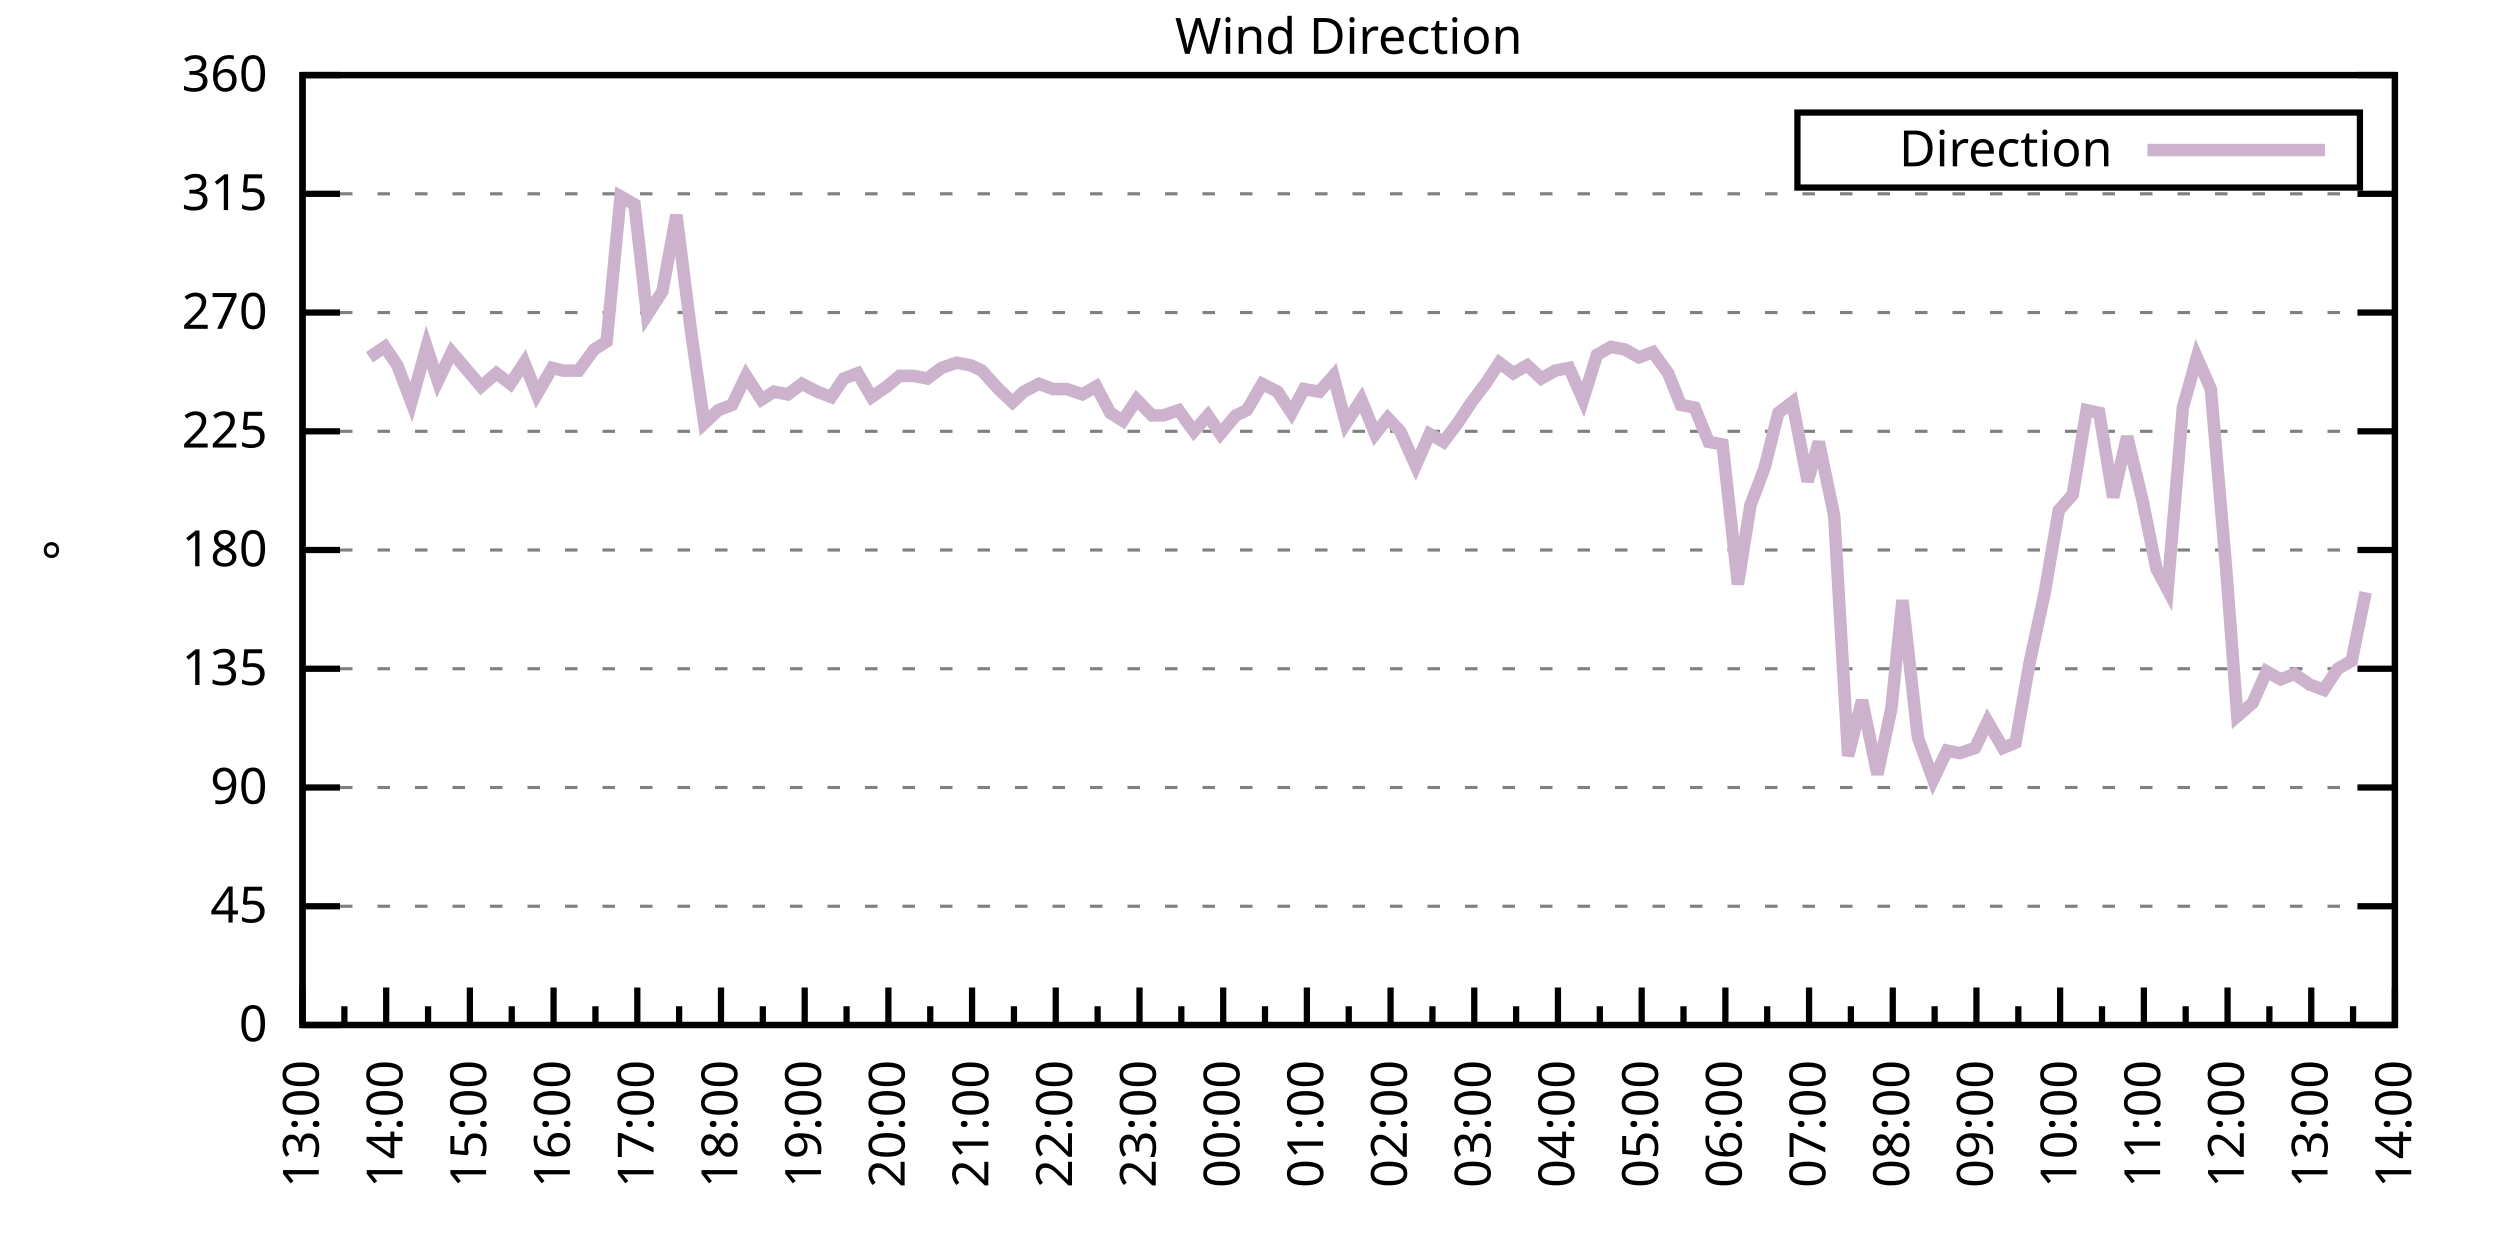
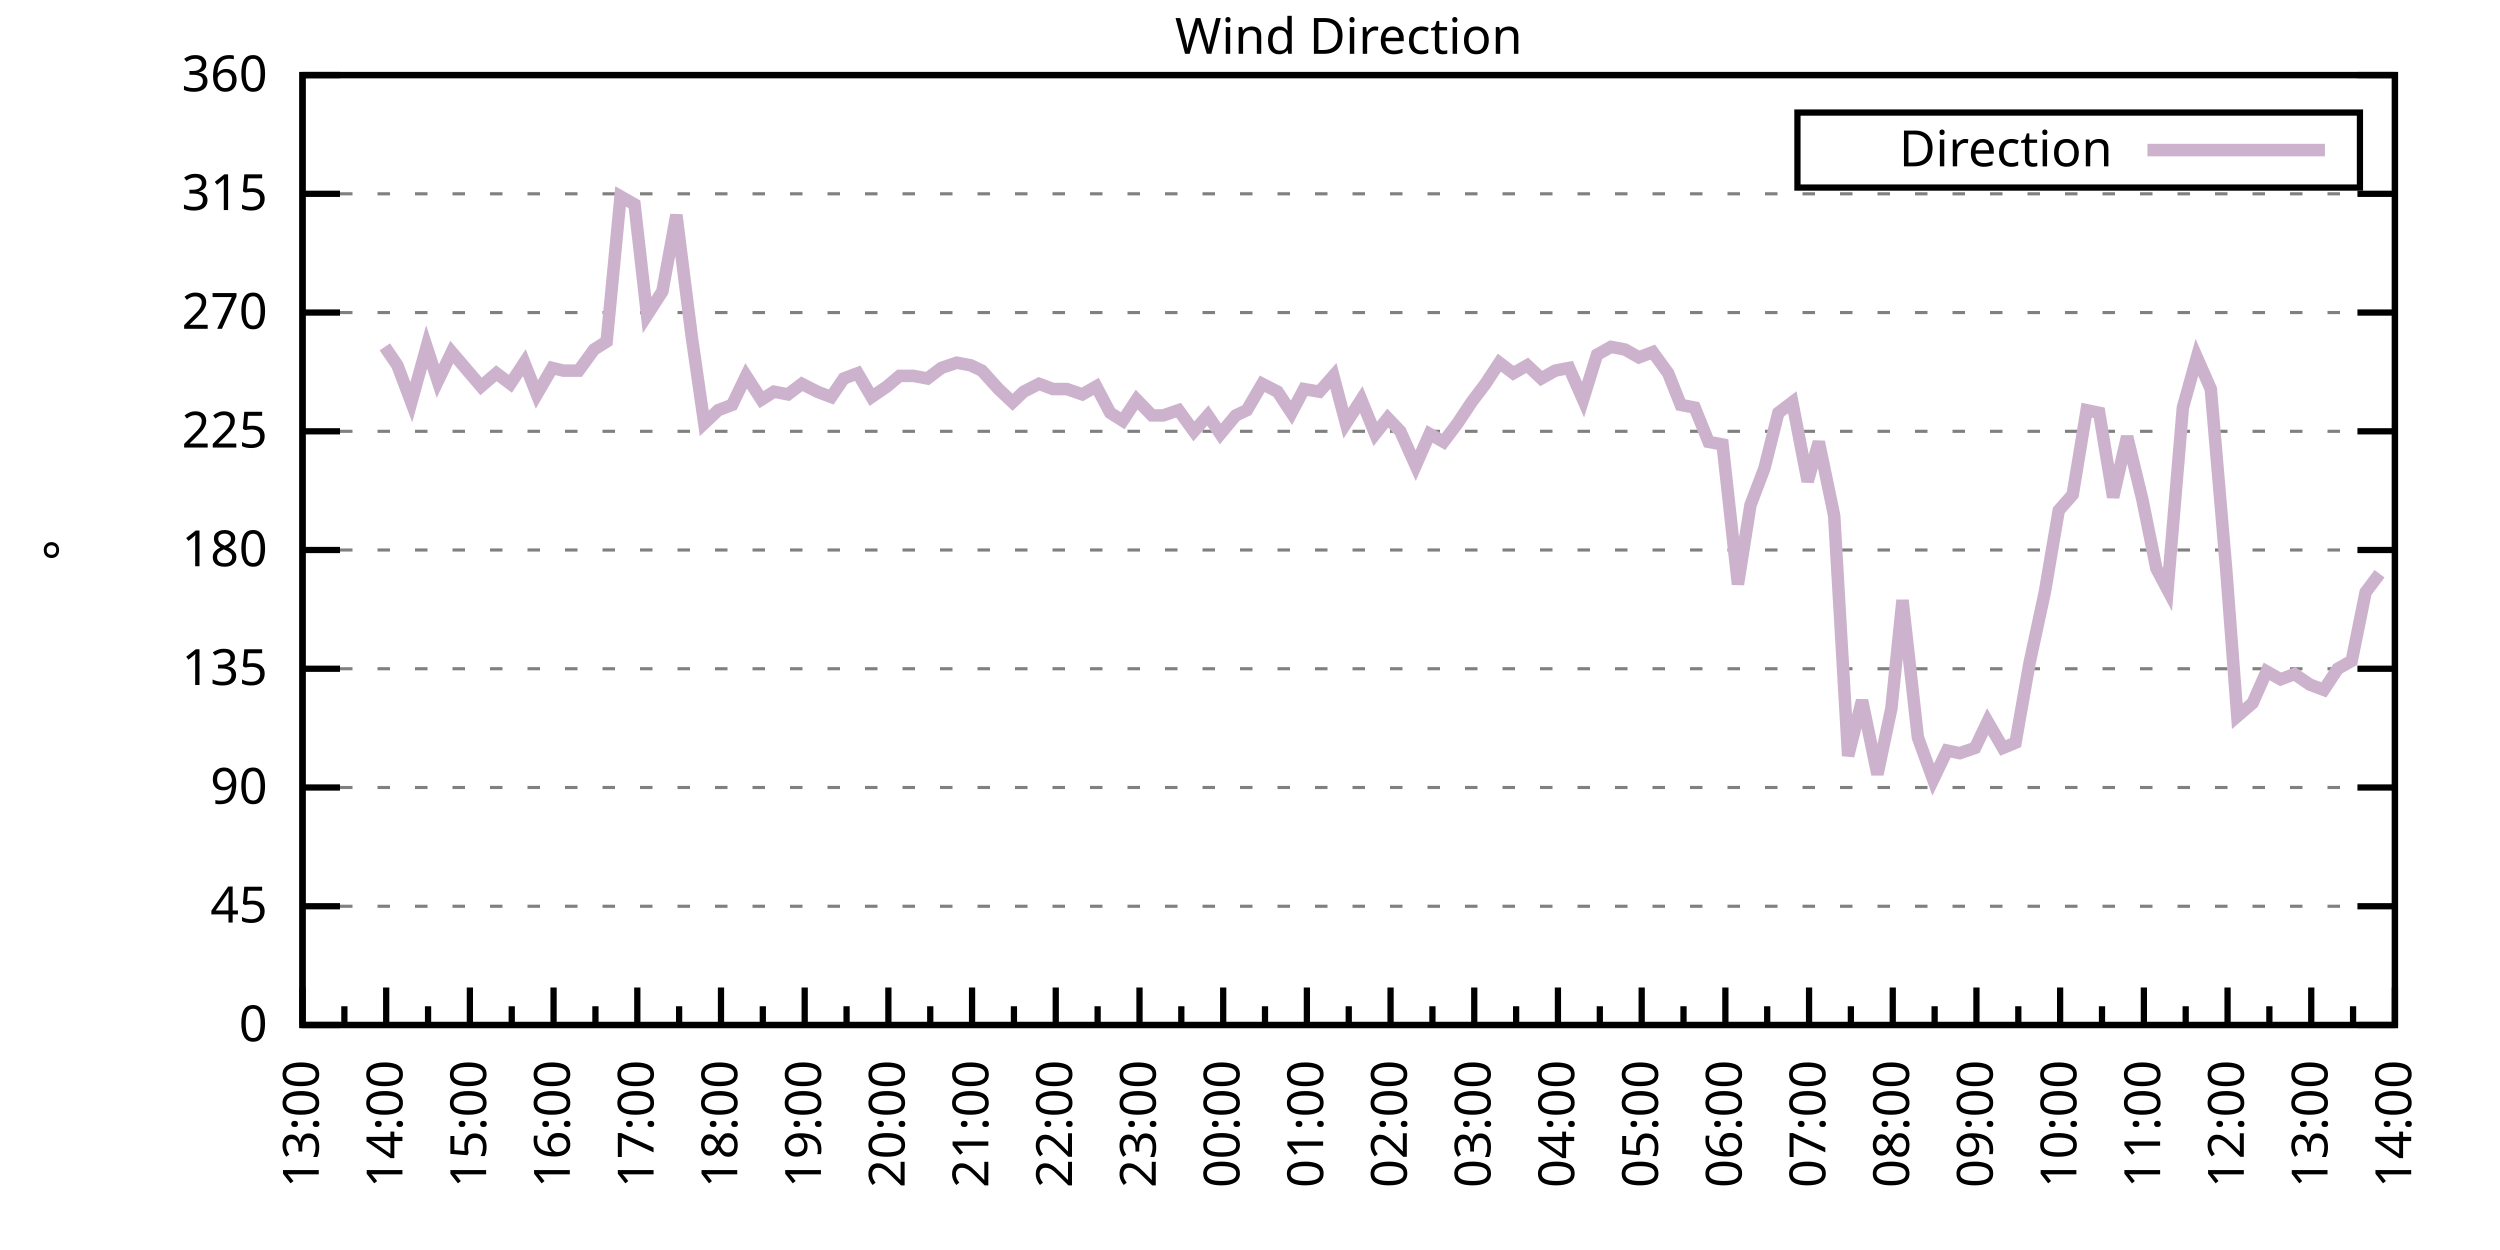
<svg xmlns="http://www.w3.org/2000/svg" xmlns:xlink="http://www.w3.org/1999/xlink" width="400" height="200" viewBox="0 0 400 200">
  <g id="gnuplot_canvas">
    <rect x="0" y="0" width="400" height="200" fill="none" />
    <defs>
      <circle id="gpDot" r="0.5" stroke-width="0.5" stroke="currentColor" />
      <path id="gpPt0" stroke-width="0.333" stroke="currentColor" d="M-1,0 h2 M0,-1 v2" />
      <path id="gpPt1" stroke-width="0.333" stroke="currentColor" d="M-1,-1 L1,1 M1,-1 L-1,1" />
      <path id="gpPt2" stroke-width="0.333" stroke="currentColor" d="M-1,0 L1,0 M0,-1 L0,1 M-1,-1 L1,1 M-1,1 L1,-1" />
      <rect id="gpPt3" stroke-width="0.333" stroke="currentColor" x="-1" y="-1" width="2" height="2" />
      <rect id="gpPt4" stroke-width="0.333" stroke="currentColor" fill="currentColor" x="-1" y="-1" width="2" height="2" />
      <circle id="gpPt5" stroke-width="0.333" stroke="currentColor" cx="0" cy="0" r="1" />
      <use xlink:href="#gpPt5" id="gpPt6" fill="currentColor" stroke="none" />
      <path id="gpPt7" stroke-width="0.333" stroke="currentColor" d="M0,-1.33 L-1.33,0.67 L1.33,0.67 z" />
      <use xlink:href="#gpPt7" id="gpPt8" fill="currentColor" stroke="none" />
      <use xlink:href="#gpPt7" id="gpPt9" stroke="currentColor" transform="rotate(180)" />
      <use xlink:href="#gpPt9" id="gpPt10" fill="currentColor" stroke="none" />
      <use xlink:href="#gpPt3" id="gpPt11" stroke="currentColor" transform="rotate(45)" />
      <use xlink:href="#gpPt11" id="gpPt12" fill="currentColor" stroke="none" />
      <path id="gpPt13" stroke-width="0.333" stroke="currentColor" d="M0,1.330 L1.265,0.411 L0.782,-1.067 L-0.782,-1.076 L-1.265,0.411 z" />
      <use xlink:href="#gpPt13" id="gpPt14" fill="currentColor" stroke="none" />
      <filter id="textbox" filterUnits="objectBoundingBox" x="0" y="0" height="1" width="1">
        <feFlood flood-color="white" flood-opacity="1" result="bgnd" />
        <feComposite in="SourceGraphic" in2="bgnd" operator="atop" />
      </filter>
      <filter id="greybox" filterUnits="objectBoundingBox" x="0" y="0" height="1" width="1">
        <feFlood flood-color="lightgrey" flood-opacity="1" result="grey" />
        <feComposite in="SourceGraphic" in2="grey" operator="atop" />
      </filter>
    </defs>
    <g fill="none" color="white" stroke="currentColor" stroke-width="1.00" stroke-linecap="butt" stroke-linejoin="miter">
</g>
    <g fill="none" color="black" stroke="currentColor" stroke-width="1.00" stroke-linecap="butt" stroke-linejoin="miter">
      <g stroke="none" shape-rendering="crispEdges">
        <polygon fill="rgb(255, 255, 255)" points="48.40,164.00 383.18,164.00 383.18,12.02 48.40,12.02 " />
      </g>
    </g>
    <g fill="none" color="black" stroke="currentColor" stroke-width="1.00" stroke-linecap="butt" stroke-linejoin="miter">
</g>
    <g fill="none" color="black" stroke="black" stroke-width="0.50" stroke-linecap="butt" stroke-linejoin="miter">
</g>
    <g fill="none" color="gray" stroke="currentColor" stroke-width="0.50" stroke-linecap="butt" stroke-linejoin="miter">
      <path stroke="gray" stroke-dasharray="2,4" class="gridline" d="M48.40,164.00 L383.19,164.00  " />
    </g>
    <g fill="none" color="gray" stroke="gray" stroke-width="1.00" stroke-linecap="butt" stroke-linejoin="miter">
</g>
    <g fill="none" color="black" stroke="currentColor" stroke-width="1.00" stroke-linecap="butt" stroke-linejoin="miter">
      <path stroke="black" d="M48.40,164.00 L54.40,164.00 M383.19,164.00 L377.19,164.00  " />
      <g transform="translate(42.80,166.60)" stroke="none" fill="black" font-family="Sans" font-size="8.00" text-anchor="end">
        <text>
          <tspan font-family="Sans"> 0</tspan>
        </text>
      </g>
    </g>
    <g fill="none" color="black" stroke="currentColor" stroke-width="1.00" stroke-linecap="butt" stroke-linejoin="miter">
</g>
    <g fill="none" color="black" stroke="black" stroke-width="0.50" stroke-linecap="butt" stroke-linejoin="miter">
</g>
    <g fill="none" color="gray" stroke="currentColor" stroke-width="0.50" stroke-linecap="butt" stroke-linejoin="miter">
      <path stroke="gray" stroke-dasharray="2,4" class="gridline" d="M48.40,145.00 L383.19,145.00  " />
    </g>
    <g fill="none" color="gray" stroke="gray" stroke-width="1.00" stroke-linecap="butt" stroke-linejoin="miter">
</g>
    <g fill="none" color="black" stroke="currentColor" stroke-width="1.00" stroke-linecap="butt" stroke-linejoin="miter">
      <path stroke="black" d="M48.40,145.00 L54.40,145.00 M383.19,145.00 L377.19,145.00  " />
      <g transform="translate(42.80,147.60)" stroke="none" fill="black" font-family="Sans" font-size="8.00" text-anchor="end">
        <text>
          <tspan font-family="Sans"> 45</tspan>
        </text>
      </g>
    </g>
    <g fill="none" color="black" stroke="currentColor" stroke-width="1.00" stroke-linecap="butt" stroke-linejoin="miter">
</g>
    <g fill="none" color="black" stroke="black" stroke-width="0.50" stroke-linecap="butt" stroke-linejoin="miter">
</g>
    <g fill="none" color="gray" stroke="currentColor" stroke-width="0.50" stroke-linecap="butt" stroke-linejoin="miter">
      <path stroke="gray" stroke-dasharray="2,4" class="gridline" d="M48.40,126.00 L383.19,126.00  " />
    </g>
    <g fill="none" color="gray" stroke="gray" stroke-width="1.00" stroke-linecap="butt" stroke-linejoin="miter">
</g>
    <g fill="none" color="black" stroke="currentColor" stroke-width="1.00" stroke-linecap="butt" stroke-linejoin="miter">
      <path stroke="black" d="M48.40,126.00 L54.40,126.00 M383.19,126.00 L377.19,126.00  " />
      <g transform="translate(42.80,128.60)" stroke="none" fill="black" font-family="Sans" font-size="8.00" text-anchor="end">
        <text>
          <tspan font-family="Sans"> 90</tspan>
        </text>
      </g>
    </g>
    <g fill="none" color="black" stroke="currentColor" stroke-width="1.00" stroke-linecap="butt" stroke-linejoin="miter">
</g>
    <g fill="none" color="black" stroke="black" stroke-width="0.50" stroke-linecap="butt" stroke-linejoin="miter">
</g>
    <g fill="none" color="gray" stroke="currentColor" stroke-width="0.50" stroke-linecap="butt" stroke-linejoin="miter">
      <path stroke="gray" stroke-dasharray="2,4" class="gridline" d="M48.40,107.00 L383.19,107.00  " />
    </g>
    <g fill="none" color="gray" stroke="gray" stroke-width="1.00" stroke-linecap="butt" stroke-linejoin="miter">
</g>
    <g fill="none" color="black" stroke="currentColor" stroke-width="1.00" stroke-linecap="butt" stroke-linejoin="miter">
      <path stroke="black" d="M48.40,107.00 L54.40,107.00 M383.19,107.00 L377.19,107.00  " />
      <g transform="translate(42.80,109.60)" stroke="none" fill="black" font-family="Sans" font-size="8.00" text-anchor="end">
        <text>
          <tspan font-family="Sans"> 135</tspan>
        </text>
      </g>
    </g>
    <g fill="none" color="black" stroke="currentColor" stroke-width="1.00" stroke-linecap="butt" stroke-linejoin="miter">
</g>
    <g fill="none" color="black" stroke="black" stroke-width="0.50" stroke-linecap="butt" stroke-linejoin="miter">
</g>
    <g fill="none" color="gray" stroke="currentColor" stroke-width="0.50" stroke-linecap="butt" stroke-linejoin="miter">
      <path stroke="gray" stroke-dasharray="2,4" class="gridline" d="M48.40,88.00 L383.19,88.00  " />
    </g>
    <g fill="none" color="gray" stroke="gray" stroke-width="1.00" stroke-linecap="butt" stroke-linejoin="miter">
</g>
    <g fill="none" color="black" stroke="currentColor" stroke-width="1.00" stroke-linecap="butt" stroke-linejoin="miter">
      <path stroke="black" d="M48.40,88.00 L54.40,88.00 M383.19,88.00 L377.19,88.00  " />
      <g transform="translate(42.80,90.60)" stroke="none" fill="black" font-family="Sans" font-size="8.00" text-anchor="end">
        <text>
          <tspan font-family="Sans"> 180</tspan>
        </text>
      </g>
    </g>
    <g fill="none" color="black" stroke="currentColor" stroke-width="1.00" stroke-linecap="butt" stroke-linejoin="miter">
</g>
    <g fill="none" color="black" stroke="black" stroke-width="0.50" stroke-linecap="butt" stroke-linejoin="miter">
</g>
    <g fill="none" color="gray" stroke="currentColor" stroke-width="0.50" stroke-linecap="butt" stroke-linejoin="miter">
      <path stroke="gray" stroke-dasharray="2,4" class="gridline" d="M48.40,69.01 L383.19,69.01  " />
    </g>
    <g fill="none" color="gray" stroke="gray" stroke-width="1.00" stroke-linecap="butt" stroke-linejoin="miter">
</g>
    <g fill="none" color="black" stroke="currentColor" stroke-width="1.00" stroke-linecap="butt" stroke-linejoin="miter">
      <path stroke="black" d="M48.40,69.01 L54.40,69.01 M383.19,69.01 L377.19,69.01  " />
      <g transform="translate(42.80,71.61)" stroke="none" fill="black" font-family="Sans" font-size="8.00" text-anchor="end">
        <text>
          <tspan font-family="Sans"> 225</tspan>
        </text>
      </g>
    </g>
    <g fill="none" color="black" stroke="currentColor" stroke-width="1.00" stroke-linecap="butt" stroke-linejoin="miter">
</g>
    <g fill="none" color="black" stroke="black" stroke-width="0.50" stroke-linecap="butt" stroke-linejoin="miter">
</g>
    <g fill="none" color="gray" stroke="currentColor" stroke-width="0.50" stroke-linecap="butt" stroke-linejoin="miter">
      <path stroke="gray" stroke-dasharray="2,4" class="gridline" d="M48.40,50.01 L383.19,50.01  " />
    </g>
    <g fill="none" color="gray" stroke="gray" stroke-width="1.00" stroke-linecap="butt" stroke-linejoin="miter">
</g>
    <g fill="none" color="black" stroke="currentColor" stroke-width="1.00" stroke-linecap="butt" stroke-linejoin="miter">
      <path stroke="black" d="M48.40,50.01 L54.40,50.01 M383.19,50.01 L377.19,50.01  " />
      <g transform="translate(42.80,52.61)" stroke="none" fill="black" font-family="Sans" font-size="8.00" text-anchor="end">
        <text>
          <tspan font-family="Sans"> 270</tspan>
        </text>
      </g>
    </g>
    <g fill="none" color="black" stroke="currentColor" stroke-width="1.00" stroke-linecap="butt" stroke-linejoin="miter">
</g>
    <g fill="none" color="black" stroke="black" stroke-width="0.50" stroke-linecap="butt" stroke-linejoin="miter">
</g>
    <g fill="none" color="gray" stroke="currentColor" stroke-width="0.50" stroke-linecap="butt" stroke-linejoin="miter">
      <path stroke="gray" stroke-dasharray="2,4" class="gridline" d="M48.40,31.01 L383.19,31.01  " />
    </g>
    <g fill="none" color="gray" stroke="gray" stroke-width="1.00" stroke-linecap="butt" stroke-linejoin="miter">
</g>
    <g fill="none" color="black" stroke="currentColor" stroke-width="1.00" stroke-linecap="butt" stroke-linejoin="miter">
      <path stroke="black" d="M48.40,31.01 L54.40,31.01 M383.19,31.01 L377.19,31.01  " />
      <g transform="translate(42.80,33.61)" stroke="none" fill="black" font-family="Sans" font-size="8.00" text-anchor="end">
        <text>
          <tspan font-family="Sans"> 315</tspan>
        </text>
      </g>
    </g>
    <g fill="none" color="black" stroke="currentColor" stroke-width="1.00" stroke-linecap="butt" stroke-linejoin="miter">
</g>
    <g fill="none" color="black" stroke="black" stroke-width="0.50" stroke-linecap="butt" stroke-linejoin="miter">
</g>
    <g fill="none" color="gray" stroke="currentColor" stroke-width="0.50" stroke-linecap="butt" stroke-linejoin="miter">
      <path stroke="gray" stroke-dasharray="2,4" class="gridline" d="M48.40,12.01 L383.19,12.01  " />
    </g>
    <g fill="none" color="gray" stroke="gray" stroke-width="1.00" stroke-linecap="butt" stroke-linejoin="miter">
</g>
    <g fill="none" color="black" stroke="currentColor" stroke-width="1.00" stroke-linecap="butt" stroke-linejoin="miter">
      <path stroke="black" d="M48.40,12.01 L54.40,12.01 M383.19,12.01 L377.19,12.01  " />
      <g transform="translate(42.80,14.61)" stroke="none" fill="black" font-family="Sans" font-size="8.00" text-anchor="end">
        <text>
          <tspan font-family="Sans"> 360</tspan>
        </text>
      </g>
    </g>
    <g fill="none" color="black" stroke="currentColor" stroke-width="1.00" stroke-linecap="butt" stroke-linejoin="miter">
      <path stroke="black" d="M48.40,164.00 L48.40,158.00  " />
      <g transform="translate(51.00,169.60) rotate(270)" stroke="none" fill="black" font-family="Sans" font-size="8.00" text-anchor="end">
        <text>
          <tspan font-family="Sans">13:00</tspan>
        </text>
      </g>
    </g>
    <g fill="none" color="black" stroke="currentColor" stroke-width="1.00" stroke-linecap="butt" stroke-linejoin="miter">
      <path stroke="black" d="M55.10,164.00 L55.10,161.00 M61.79,164.00 L61.79,158.00  " />
      <g transform="translate(64.39,169.60) rotate(270)" stroke="none" fill="black" font-family="Sans" font-size="8.00" text-anchor="end">
        <text>
          <tspan font-family="Sans">14:00</tspan>
        </text>
      </g>
    </g>
    <g fill="none" color="black" stroke="currentColor" stroke-width="1.00" stroke-linecap="butt" stroke-linejoin="miter">
      <path stroke="black" d="M68.49,164.00 L68.49,161.00 M75.18,164.00 L75.18,158.00  " />
      <g transform="translate(77.78,169.60) rotate(270)" stroke="none" fill="black" font-family="Sans" font-size="8.00" text-anchor="end">
        <text>
          <tspan font-family="Sans">15:00</tspan>
        </text>
      </g>
    </g>
    <g fill="none" color="black" stroke="currentColor" stroke-width="1.00" stroke-linecap="butt" stroke-linejoin="miter">
      <path stroke="black" d="M81.88,164.00 L81.88,161.00 M88.57,164.00 L88.57,158.00  " />
      <g transform="translate(91.17,169.60) rotate(270)" stroke="none" fill="black" font-family="Sans" font-size="8.00" text-anchor="end">
        <text>
          <tspan font-family="Sans">16:00</tspan>
        </text>
      </g>
    </g>
    <g fill="none" color="black" stroke="currentColor" stroke-width="1.00" stroke-linecap="butt" stroke-linejoin="miter">
      <path stroke="black" d="M95.27,164.00 L95.27,161.00 M101.97,164.00 L101.97,158.00  " />
      <g transform="translate(104.57,169.60) rotate(270)" stroke="none" fill="black" font-family="Sans" font-size="8.00" text-anchor="end">
        <text>
          <tspan font-family="Sans">17:00</tspan>
        </text>
      </g>
    </g>
    <g fill="none" color="black" stroke="currentColor" stroke-width="1.00" stroke-linecap="butt" stroke-linejoin="miter">
      <path stroke="black" d="M108.66,164.00 L108.66,161.00 M115.36,164.00 L115.36,158.00  " />
      <g transform="translate(117.96,169.60) rotate(270)" stroke="none" fill="black" font-family="Sans" font-size="8.00" text-anchor="end">
        <text>
          <tspan font-family="Sans">18:00</tspan>
        </text>
      </g>
    </g>
    <g fill="none" color="black" stroke="currentColor" stroke-width="1.00" stroke-linecap="butt" stroke-linejoin="miter">
      <path stroke="black" d="M122.05,164.00 L122.05,161.00 M128.75,164.00 L128.75,158.00  " />
      <g transform="translate(131.35,169.60) rotate(270)" stroke="none" fill="black" font-family="Sans" font-size="8.00" text-anchor="end">
        <text>
          <tspan font-family="Sans">19:00</tspan>
        </text>
      </g>
    </g>
    <g fill="none" color="black" stroke="currentColor" stroke-width="1.00" stroke-linecap="butt" stroke-linejoin="miter">
      <path stroke="black" d="M135.45,164.00 L135.45,161.00 M142.14,164.00 L142.14,158.00  " />
      <g transform="translate(144.74,169.60) rotate(270)" stroke="none" fill="black" font-family="Sans" font-size="8.00" text-anchor="end">
        <text>
          <tspan font-family="Sans">20:00</tspan>
        </text>
      </g>
    </g>
    <g fill="none" color="black" stroke="currentColor" stroke-width="1.00" stroke-linecap="butt" stroke-linejoin="miter">
      <path stroke="black" d="M148.84,164.00 L148.84,161.00 M155.53,164.00 L155.53,158.00  " />
      <g transform="translate(158.13,169.60) rotate(270)" stroke="none" fill="black" font-family="Sans" font-size="8.00" text-anchor="end">
        <text>
          <tspan font-family="Sans">21:00</tspan>
        </text>
      </g>
    </g>
    <g fill="none" color="black" stroke="currentColor" stroke-width="1.00" stroke-linecap="butt" stroke-linejoin="miter">
      <path stroke="black" d="M162.23,164.00 L162.23,161.00 M168.92,164.00 L168.92,158.00  " />
      <g transform="translate(171.52,169.60) rotate(270)" stroke="none" fill="black" font-family="Sans" font-size="8.00" text-anchor="end">
        <text>
          <tspan font-family="Sans">22:00</tspan>
        </text>
      </g>
    </g>
    <g fill="none" color="black" stroke="currentColor" stroke-width="1.00" stroke-linecap="butt" stroke-linejoin="miter">
      <path stroke="black" d="M175.62,164.00 L175.62,161.00 M182.32,164.00 L182.32,158.00  " />
      <g transform="translate(184.92,169.60) rotate(270)" stroke="none" fill="black" font-family="Sans" font-size="8.00" text-anchor="end">
        <text>
          <tspan font-family="Sans">23:00</tspan>
        </text>
      </g>
    </g>
    <g fill="none" color="black" stroke="currentColor" stroke-width="1.00" stroke-linecap="butt" stroke-linejoin="miter">
      <path stroke="black" d="M189.01,164.00 L189.01,161.00 M195.71,164.00 L195.71,158.00  " />
      <g transform="translate(198.31,169.60) rotate(270)" stroke="none" fill="black" font-family="Sans" font-size="8.00" text-anchor="end">
        <text>
          <tspan font-family="Sans">00:00</tspan>
        </text>
      </g>
    </g>
    <g fill="none" color="black" stroke="currentColor" stroke-width="1.00" stroke-linecap="butt" stroke-linejoin="miter">
      <path stroke="black" d="M202.40,164.00 L202.40,161.00 M209.10,164.00 L209.10,158.00  " />
      <g transform="translate(211.70,169.60) rotate(270)" stroke="none" fill="black" font-family="Sans" font-size="8.00" text-anchor="end">
        <text>
          <tspan font-family="Sans">01:00</tspan>
        </text>
      </g>
    </g>
    <g fill="none" color="black" stroke="currentColor" stroke-width="1.00" stroke-linecap="butt" stroke-linejoin="miter">
      <path stroke="black" d="M215.80,164.00 L215.80,161.00 M222.49,164.00 L222.49,158.00  " />
      <g transform="translate(225.09,169.60) rotate(270)" stroke="none" fill="black" font-family="Sans" font-size="8.00" text-anchor="end">
        <text>
          <tspan font-family="Sans">02:00</tspan>
        </text>
      </g>
    </g>
    <g fill="none" color="black" stroke="currentColor" stroke-width="1.00" stroke-linecap="butt" stroke-linejoin="miter">
      <path stroke="black" d="M229.19,164.00 L229.19,161.00 M235.88,164.00 L235.88,158.00  " />
      <g transform="translate(238.48,169.60) rotate(270)" stroke="none" fill="black" font-family="Sans" font-size="8.00" text-anchor="end">
        <text>
          <tspan font-family="Sans">03:00</tspan>
        </text>
      </g>
    </g>
    <g fill="none" color="black" stroke="currentColor" stroke-width="1.00" stroke-linecap="butt" stroke-linejoin="miter">
      <path stroke="black" d="M242.58,164.00 L242.58,161.00 M249.27,164.00 L249.27,158.00  " />
      <g transform="translate(251.87,169.60) rotate(270)" stroke="none" fill="black" font-family="Sans" font-size="8.00" text-anchor="end">
        <text>
          <tspan font-family="Sans">04:00</tspan>
        </text>
      </g>
    </g>
    <g fill="none" color="black" stroke="currentColor" stroke-width="1.00" stroke-linecap="butt" stroke-linejoin="miter">
      <path stroke="black" d="M255.97,164.00 L255.97,161.00 M262.67,164.00 L262.67,158.00  " />
      <g transform="translate(265.27,169.60) rotate(270)" stroke="none" fill="black" font-family="Sans" font-size="8.00" text-anchor="end">
        <text>
          <tspan font-family="Sans">05:00</tspan>
        </text>
      </g>
    </g>
    <g fill="none" color="black" stroke="currentColor" stroke-width="1.00" stroke-linecap="butt" stroke-linejoin="miter">
      <path stroke="black" d="M269.36,164.00 L269.36,161.00 M276.06,164.00 L276.06,158.00  " />
      <g transform="translate(278.66,169.60) rotate(270)" stroke="none" fill="black" font-family="Sans" font-size="8.00" text-anchor="end">
        <text>
          <tspan font-family="Sans">06:00</tspan>
        </text>
      </g>
    </g>
    <g fill="none" color="black" stroke="currentColor" stroke-width="1.00" stroke-linecap="butt" stroke-linejoin="miter">
      <path stroke="black" d="M282.75,164.00 L282.75,161.00 M289.45,164.00 L289.45,158.00  " />
      <g transform="translate(292.05,169.60) rotate(270)" stroke="none" fill="black" font-family="Sans" font-size="8.00" text-anchor="end">
        <text>
          <tspan font-family="Sans">07:00</tspan>
        </text>
      </g>
    </g>
    <g fill="none" color="black" stroke="currentColor" stroke-width="1.00" stroke-linecap="butt" stroke-linejoin="miter">
      <path stroke="black" d="M296.14,164.00 L296.14,161.00 M302.84,164.00 L302.84,158.00  " />
      <g transform="translate(305.44,169.60) rotate(270)" stroke="none" fill="black" font-family="Sans" font-size="8.00" text-anchor="end">
        <text>
          <tspan font-family="Sans">08:00</tspan>
        </text>
      </g>
    </g>
    <g fill="none" color="black" stroke="currentColor" stroke-width="1.00" stroke-linecap="butt" stroke-linejoin="miter">
      <path stroke="black" d="M309.54,164.00 L309.54,161.00 M316.23,164.00 L316.23,158.00  " />
      <g transform="translate(318.83,169.60) rotate(270)" stroke="none" fill="black" font-family="Sans" font-size="8.00" text-anchor="end">
        <text>
          <tspan font-family="Sans">09:00</tspan>
        </text>
      </g>
    </g>
    <g fill="none" color="black" stroke="currentColor" stroke-width="1.00" stroke-linecap="butt" stroke-linejoin="miter">
      <path stroke="black" d="M322.93,164.00 L322.93,161.00 M329.62,164.00 L329.62,158.00  " />
      <g transform="translate(332.22,169.60) rotate(270)" stroke="none" fill="black" font-family="Sans" font-size="8.00" text-anchor="end">
        <text>
          <tspan font-family="Sans">10:00</tspan>
        </text>
      </g>
    </g>
    <g fill="none" color="black" stroke="currentColor" stroke-width="1.00" stroke-linecap="butt" stroke-linejoin="miter">
      <path stroke="black" d="M336.32,164.00 L336.32,161.00 M343.02,164.00 L343.02,158.00  " />
      <g transform="translate(345.62,169.60) rotate(270)" stroke="none" fill="black" font-family="Sans" font-size="8.00" text-anchor="end">
        <text>
          <tspan font-family="Sans">11:00</tspan>
        </text>
      </g>
    </g>
    <g fill="none" color="black" stroke="currentColor" stroke-width="1.00" stroke-linecap="butt" stroke-linejoin="miter">
      <path stroke="black" d="M349.71,164.00 L349.71,161.00 M356.41,164.00 L356.41,158.00  " />
      <g transform="translate(359.01,169.60) rotate(270)" stroke="none" fill="black" font-family="Sans" font-size="8.00" text-anchor="end">
        <text>
          <tspan font-family="Sans">12:00</tspan>
        </text>
      </g>
    </g>
    <g fill="none" color="black" stroke="currentColor" stroke-width="1.00" stroke-linecap="butt" stroke-linejoin="miter">
      <path stroke="black" d="M363.10,164.00 L363.10,161.00 M369.80,164.00 L369.80,158.00  " />
      <g transform="translate(372.40,169.60) rotate(270)" stroke="none" fill="black" font-family="Sans" font-size="8.00" text-anchor="end">
        <text>
          <tspan font-family="Sans">13:00</tspan>
        </text>
      </g>
    </g>
    <g fill="none" color="black" stroke="currentColor" stroke-width="1.00" stroke-linecap="butt" stroke-linejoin="miter">
      <path stroke="black" d="M376.49,164.00 L376.49,161.00 M383.19,164.00 L383.19,158.00  " />
      <g transform="translate(385.79,169.60) rotate(270)" stroke="none" fill="black" font-family="Sans" font-size="8.00" text-anchor="end">
        <text>
          <tspan font-family="Sans">14:00</tspan>
        </text>
      </g>
    </g>
    <g fill="none" color="black" stroke="currentColor" stroke-width="1.00" stroke-linecap="butt" stroke-linejoin="miter">
</g>
    <g fill="none" color="black" stroke="currentColor" stroke-width="1.00" stroke-linecap="butt" stroke-linejoin="miter">
      <path stroke="black" d="M48.40,12.01 L48.40,164.00 L383.19,164.00 L383.19,12.01 L48.40,12.01 Z  " />
    </g>
    <g fill="none" color="black" stroke="currentColor" stroke-width="1.00" stroke-linecap="butt" stroke-linejoin="miter">
      <g transform="translate(12.80,88.01) rotate(270)" stroke="none" fill="black" font-family="Sans" font-size="8.00" text-anchor="middle">
        <text>
          <tspan font-family="Sans">°</tspan>
        </text>
      </g>
    </g>
    <g fill="none" color="black" stroke="currentColor" stroke-width="1.00" stroke-linecap="butt" stroke-linejoin="miter">
</g>
    <g fill="none" color="black" stroke="currentColor" stroke-width="1.00" stroke-linecap="butt" stroke-linejoin="miter">
      <path stroke="black" d="M287.59,30.01 L287.59,18.01 L377.59,18.01 L377.59,30.01 L287.59,30.01 Z  " />
    </g>
    <g id="Wind_direction_plot_1">
      <g fill="none" color="white" stroke="black" stroke-width="2.00" stroke-linecap="butt" stroke-linejoin="miter">
</g>
      <g fill="none" color="black" stroke="currentColor" stroke-width="2.00" stroke-linecap="butt" stroke-linejoin="miter">
        <g transform="translate(337.99,26.61)" stroke="none" fill="black" font-family="Sans" font-size="8.00" text-anchor="end">
          <text>
            <tspan font-family="Sans">Direction</tspan>
          </text>
        </g>
      </g>
      <g fill="none" color="black" stroke="currentColor" stroke-width="2.00" stroke-linecap="butt" stroke-linejoin="miter">
-         <path stroke="rgb(204, 178, 204)" d="M343.59,24.01 L371.99,24.01 M59.11,57.18 L61.57,55.50 L63.58,58.45 L65.81,64.36 L68.26,55.50 L70.05,60.98   L72.28,56.34 L76.97,61.83 L79.42,59.72 L81.66,61.41 L83.89,58.03 L85.90,63.10 L88.35,58.87 L90.14,59.30   L92.59,59.30 L95.05,55.92 L97.06,54.65 L99.29,31.43 L101.52,32.70 L103.53,50.43 L105.98,46.63 L108.22,34.39   L110.67,53.81 L112.68,67.74 L114.91,65.63 L117.14,64.78 L119.38,60.14 L121.83,63.94 L123.84,62.67 L126.07,63.10   L128.30,61.41 L130.76,62.67 L132.99,63.52 L135.00,60.56 L137.23,59.72 L139.46,63.52 L141.92,61.83 L143.93,60.14   L146.16,60.14 L148.39,60.56 L150.62,58.87 L153.08,58.03 L155.31,58.45 L157.10,59.30 L159.77,62.25 L162.01,64.36   L163.79,62.67 L166.25,61.41 L168.48,62.25 L170.71,62.25 L173.17,63.10 L175.40,61.83 L177.63,66.05 L179.64,67.32   L181.87,63.94 L184.32,66.47 L186.11,66.47 L188.57,65.63 L191.02,69.01 L193.25,66.47 L195.26,69.43 L197.72,66.47   L199.50,65.63 L201.96,61.41 L204.41,62.67 L206.64,66.05 L208.65,62.25 L211.11,62.67 L213.34,60.14 L215.35,67.74   L217.80,63.94 L220.04,69.43 L222.04,66.90 L224.05,69.01 L226.51,74.49 L228.74,69.43 L230.97,70.70 L233.20,67.74   L235.44,64.36 L237.67,61.41 L239.90,58.03 L242.13,59.72 L244.36,58.45 L246.60,60.56 L248.83,59.30 L251.06,58.87   L253.29,63.94 L255.52,56.76 L257.76,55.50 L259.99,55.92 L262.22,57.18 L264.45,56.34 L266.91,59.72 L268.92,64.78   L271.15,65.21 L273.38,70.70 L275.61,71.12 L278.07,93.49 L280.07,80.83 L282.31,74.92 L284.54,66.05 L286.77,64.36   L289.23,77.03 L291.01,70.70 L293.47,82.52 L295.70,120.94 L297.93,112.07 L300.39,123.89 L302.62,113.34 L304.40,96.03   L306.86,117.98 L309.31,124.74 L311.54,120.09 L313.55,120.51 L316.01,119.67 L318.02,115.45 L320.47,119.67 L322.48,118.83   L324.71,106.16 L327.17,94.76 L329.40,81.67 L331.63,79.14 L333.86,65.63 L335.87,66.05 L338.10,79.56 L340.34,69.85   L342.79,79.98 L345.02,90.96 L346.81,94.34 L349.26,65.21 L351.50,57.18 L353.73,62.25 L356.18,90.96 L357.97,114.60   L360.42,112.49 L362.66,107.43 L364.89,108.69 L367.12,107.85 L369.58,109.54 L371.81,110.38 L374.04,107.00 L376.27,105.74   L378.50,94.76  " />
+         <path stroke="rgb(204, 178, 204)" d="M343.59,24.01 L371.99,24.01 M61.57,55.50 L63.58,58.45 L65.81,64.36 L68.26,55.50 L70.05,60.98 L72.28,56.34   L76.97,61.83 L79.42,59.72 L81.66,61.41 L83.89,58.03 L85.90,63.10 L88.35,58.87 L90.14,59.30 L92.59,59.30   L95.05,55.92 L97.06,54.65 L99.29,31.43 L101.52,32.70 L103.53,50.43 L105.98,46.63 L108.22,34.39 L110.67,53.81   L112.68,67.74 L114.91,65.63 L117.14,64.78 L119.38,60.14 L121.83,63.94 L123.84,62.67 L126.07,63.10 L128.30,61.41   L130.76,62.67 L132.99,63.52 L135.00,60.56 L137.23,59.72 L139.46,63.52 L141.92,61.83 L143.93,60.14 L146.16,60.14   L148.39,60.56 L150.62,58.87 L153.08,58.03 L155.31,58.45 L157.10,59.30 L159.77,62.25 L162.01,64.36 L163.79,62.67   L166.25,61.41 L168.48,62.25 L170.71,62.25 L173.17,63.10 L175.40,61.83 L177.63,66.05 L179.64,67.32 L181.87,63.94   L184.32,66.47 L186.11,66.47 L188.57,65.63 L191.02,69.01 L193.25,66.47 L195.26,69.43 L197.72,66.47 L199.50,65.63   L201.96,61.41 L204.41,62.67 L206.64,66.05 L208.65,62.25 L211.11,62.67 L213.34,60.14 L215.35,67.74 L217.80,63.94   L220.04,69.43 L222.04,66.90 L224.05,69.01 L226.51,74.49 L228.74,69.43 L230.97,70.70 L233.20,67.74 L235.44,64.36   L237.67,61.41 L239.90,58.03 L242.13,59.72 L244.36,58.45 L246.60,60.56 L248.83,59.30 L251.06,58.87 L253.29,63.94   L255.52,56.76 L257.76,55.50 L259.99,55.92 L262.22,57.18 L264.45,56.34 L266.91,59.72 L268.92,64.78 L271.15,65.21   L273.38,70.70 L275.61,71.12 L278.07,93.49 L280.07,80.83 L282.31,74.92 L284.54,66.05 L286.77,64.36 L289.23,77.03   L291.01,70.70 L293.47,82.52 L295.70,120.94 L297.93,112.07 L300.39,123.89 L302.62,113.34 L304.40,96.03 L306.86,117.98   L309.31,124.74 L311.54,120.09 L313.55,120.51 L316.01,119.67 L318.02,115.45 L320.47,119.67 L322.48,118.83 L324.71,106.16   L327.17,94.76 L329.40,81.67 L331.63,79.14 L333.86,65.63 L335.87,66.05 L338.10,79.56 L340.34,69.85 L342.79,79.98   L345.02,90.96 L346.81,94.34 L349.26,65.21 L351.50,57.18 L353.73,62.25 L356.18,90.96 L357.97,114.60 L360.42,112.49   L362.66,107.43 L364.89,108.69 L367.12,107.85 L369.58,109.54 L371.81,110.38 L374.04,107.00 L376.27,105.74 L378.50,94.76   L380.73,91.80  " />
      </g>
    </g>
    <g fill="none" color="black" stroke="currentColor" stroke-width="2.00" stroke-linecap="butt" stroke-linejoin="miter">
</g>
    <g fill="none" color="black" stroke="black" stroke-width="1.00" stroke-linecap="butt" stroke-linejoin="miter">
</g>
    <g fill="none" color="black" stroke="currentColor" stroke-width="1.00" stroke-linecap="butt" stroke-linejoin="miter">
      <path stroke="black" d="M48.40,12.01 L48.40,164.00 L383.19,164.00 L383.19,12.01 L48.40,12.01 Z  " />
    </g>
    <g fill="none" color="black" stroke="currentColor" stroke-width="1.00" stroke-linecap="butt" stroke-linejoin="miter">
      <g transform="translate(215.79,8.61)" stroke="none" fill="black" font-family="Sans" font-size="8.00" text-anchor="middle">
        <text>
          <tspan font-family="Sans">Wind Direction</tspan>
        </text>
      </g>
    </g>
    <g fill="none" color="black" stroke="currentColor" stroke-width="1.00" stroke-linecap="butt" stroke-linejoin="miter">
</g>
  </g>
</svg>
